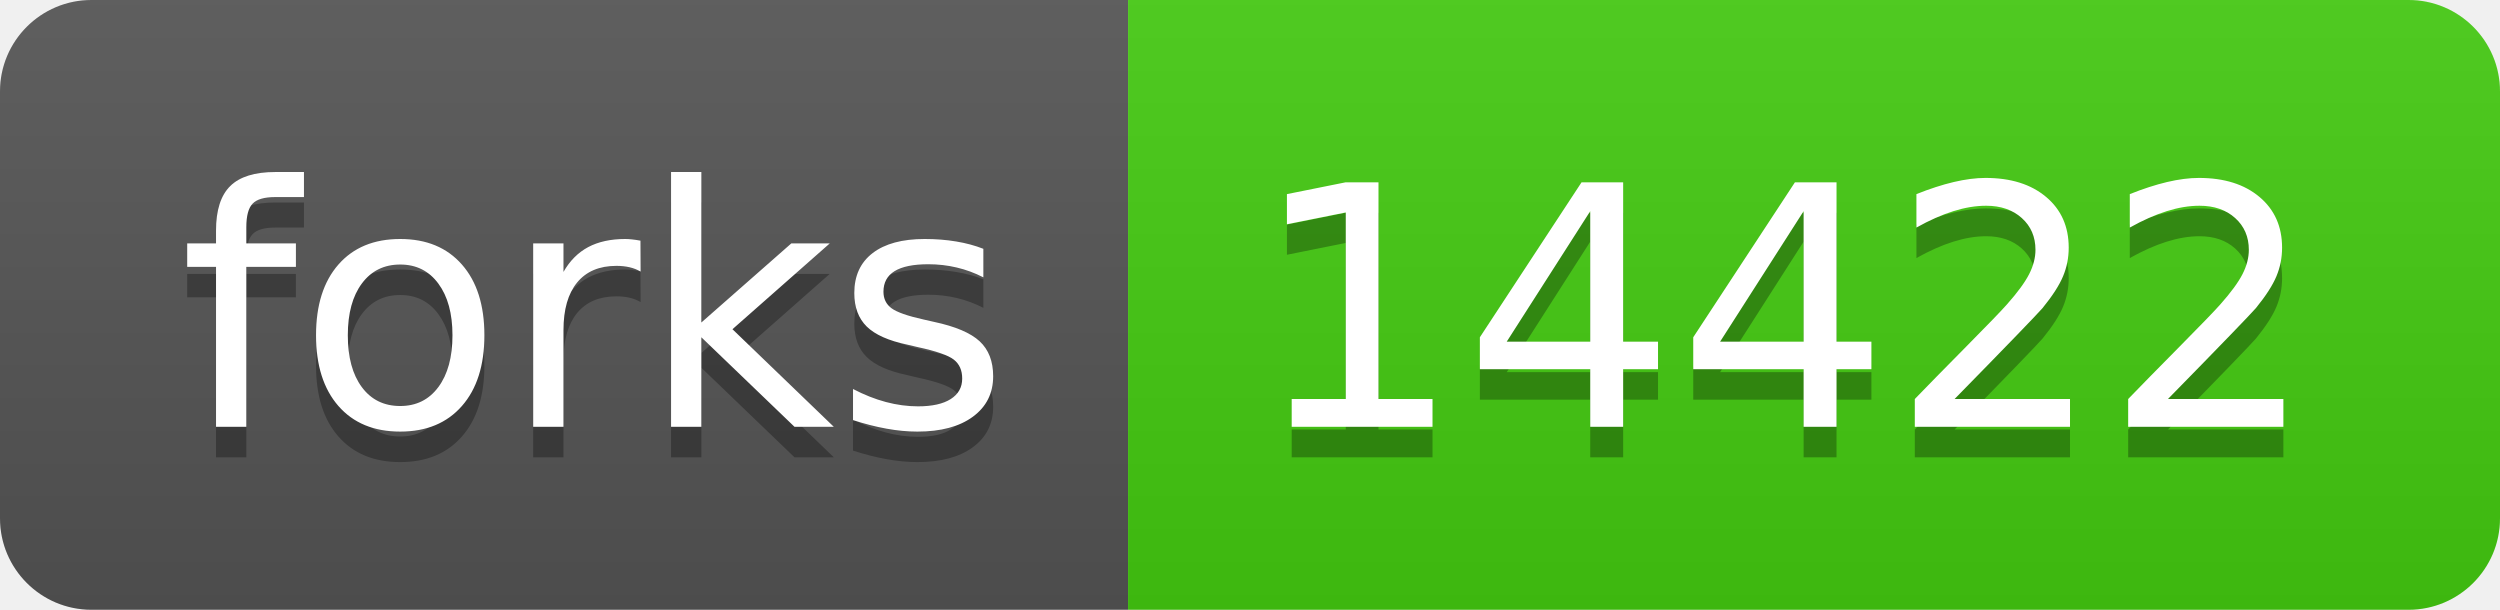
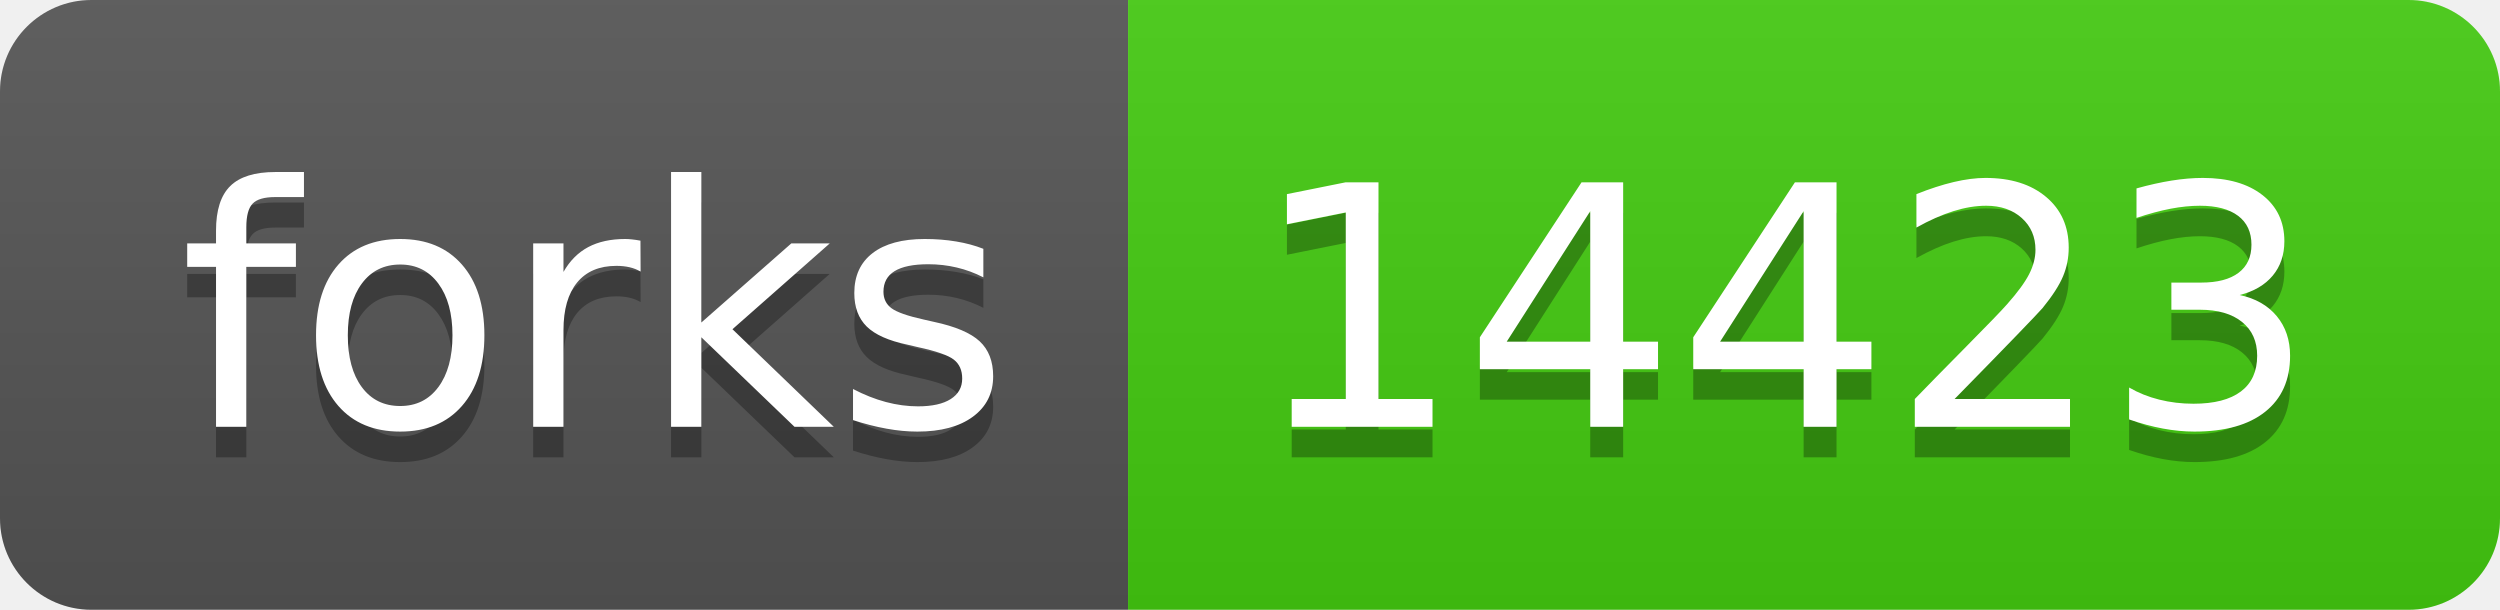
- <svg xmlns="http://www.w3.org/2000/svg" width="82" height="20" role="img" aria-label="forks: 14422">
+ <svg xmlns="http://www.w3.org/2000/svg" width="82" height="20" role="img" aria-label="forks: 14423">
  <linearGradient id="s" x2="0" y2="100%">
    <stop offset="0" stop-color="#bbb" stop-opacity=".1" />
    <stop offset="1" stop-opacity=".1" />
  </linearGradient>
  <clipPath id="r">
    <rect width="82" height="20" rx="3" fill="#fff" />
  </clipPath>
  <g clip-path="url(#r)">
    <rect width="37" height="20" fill="#555" />
    <rect x="37" width="45" height="20" fill="#4c1" />
    <rect width="82" height="20" fill="url(#s)" />
  </g>
  <g fill="#fff" text-anchor="middle" font-family="Verdana,Geneva,DejaVu Sans,sans-serif" text-rendering="geometricPrecision" font-size="110">
    <text aria-hidden="true" x="195" y="150" fill="#010101" fill-opacity=".3" transform="scale(.1)" textLength="270">forks</text>
    <text x="195" y="140" transform="scale(.1)" fill="#fff" textLength="270">forks</text>
-     <text aria-hidden="true" x="585" y="150" fill="#010101" fill-opacity=".3" transform="scale(.1)" textLength="350">14422</text>
-     <text x="585" y="140" transform="scale(.1)" fill="#fff" textLength="350">14422</text>
+     <text aria-hidden="true" x="585" y="150" fill="#010101" fill-opacity=".3" transform="scale(.1)" textLength="350">14423</text>
+     <text x="585" y="140" transform="scale(.1)" fill="#fff" textLength="350">14423</text>
  </g>
</svg>
